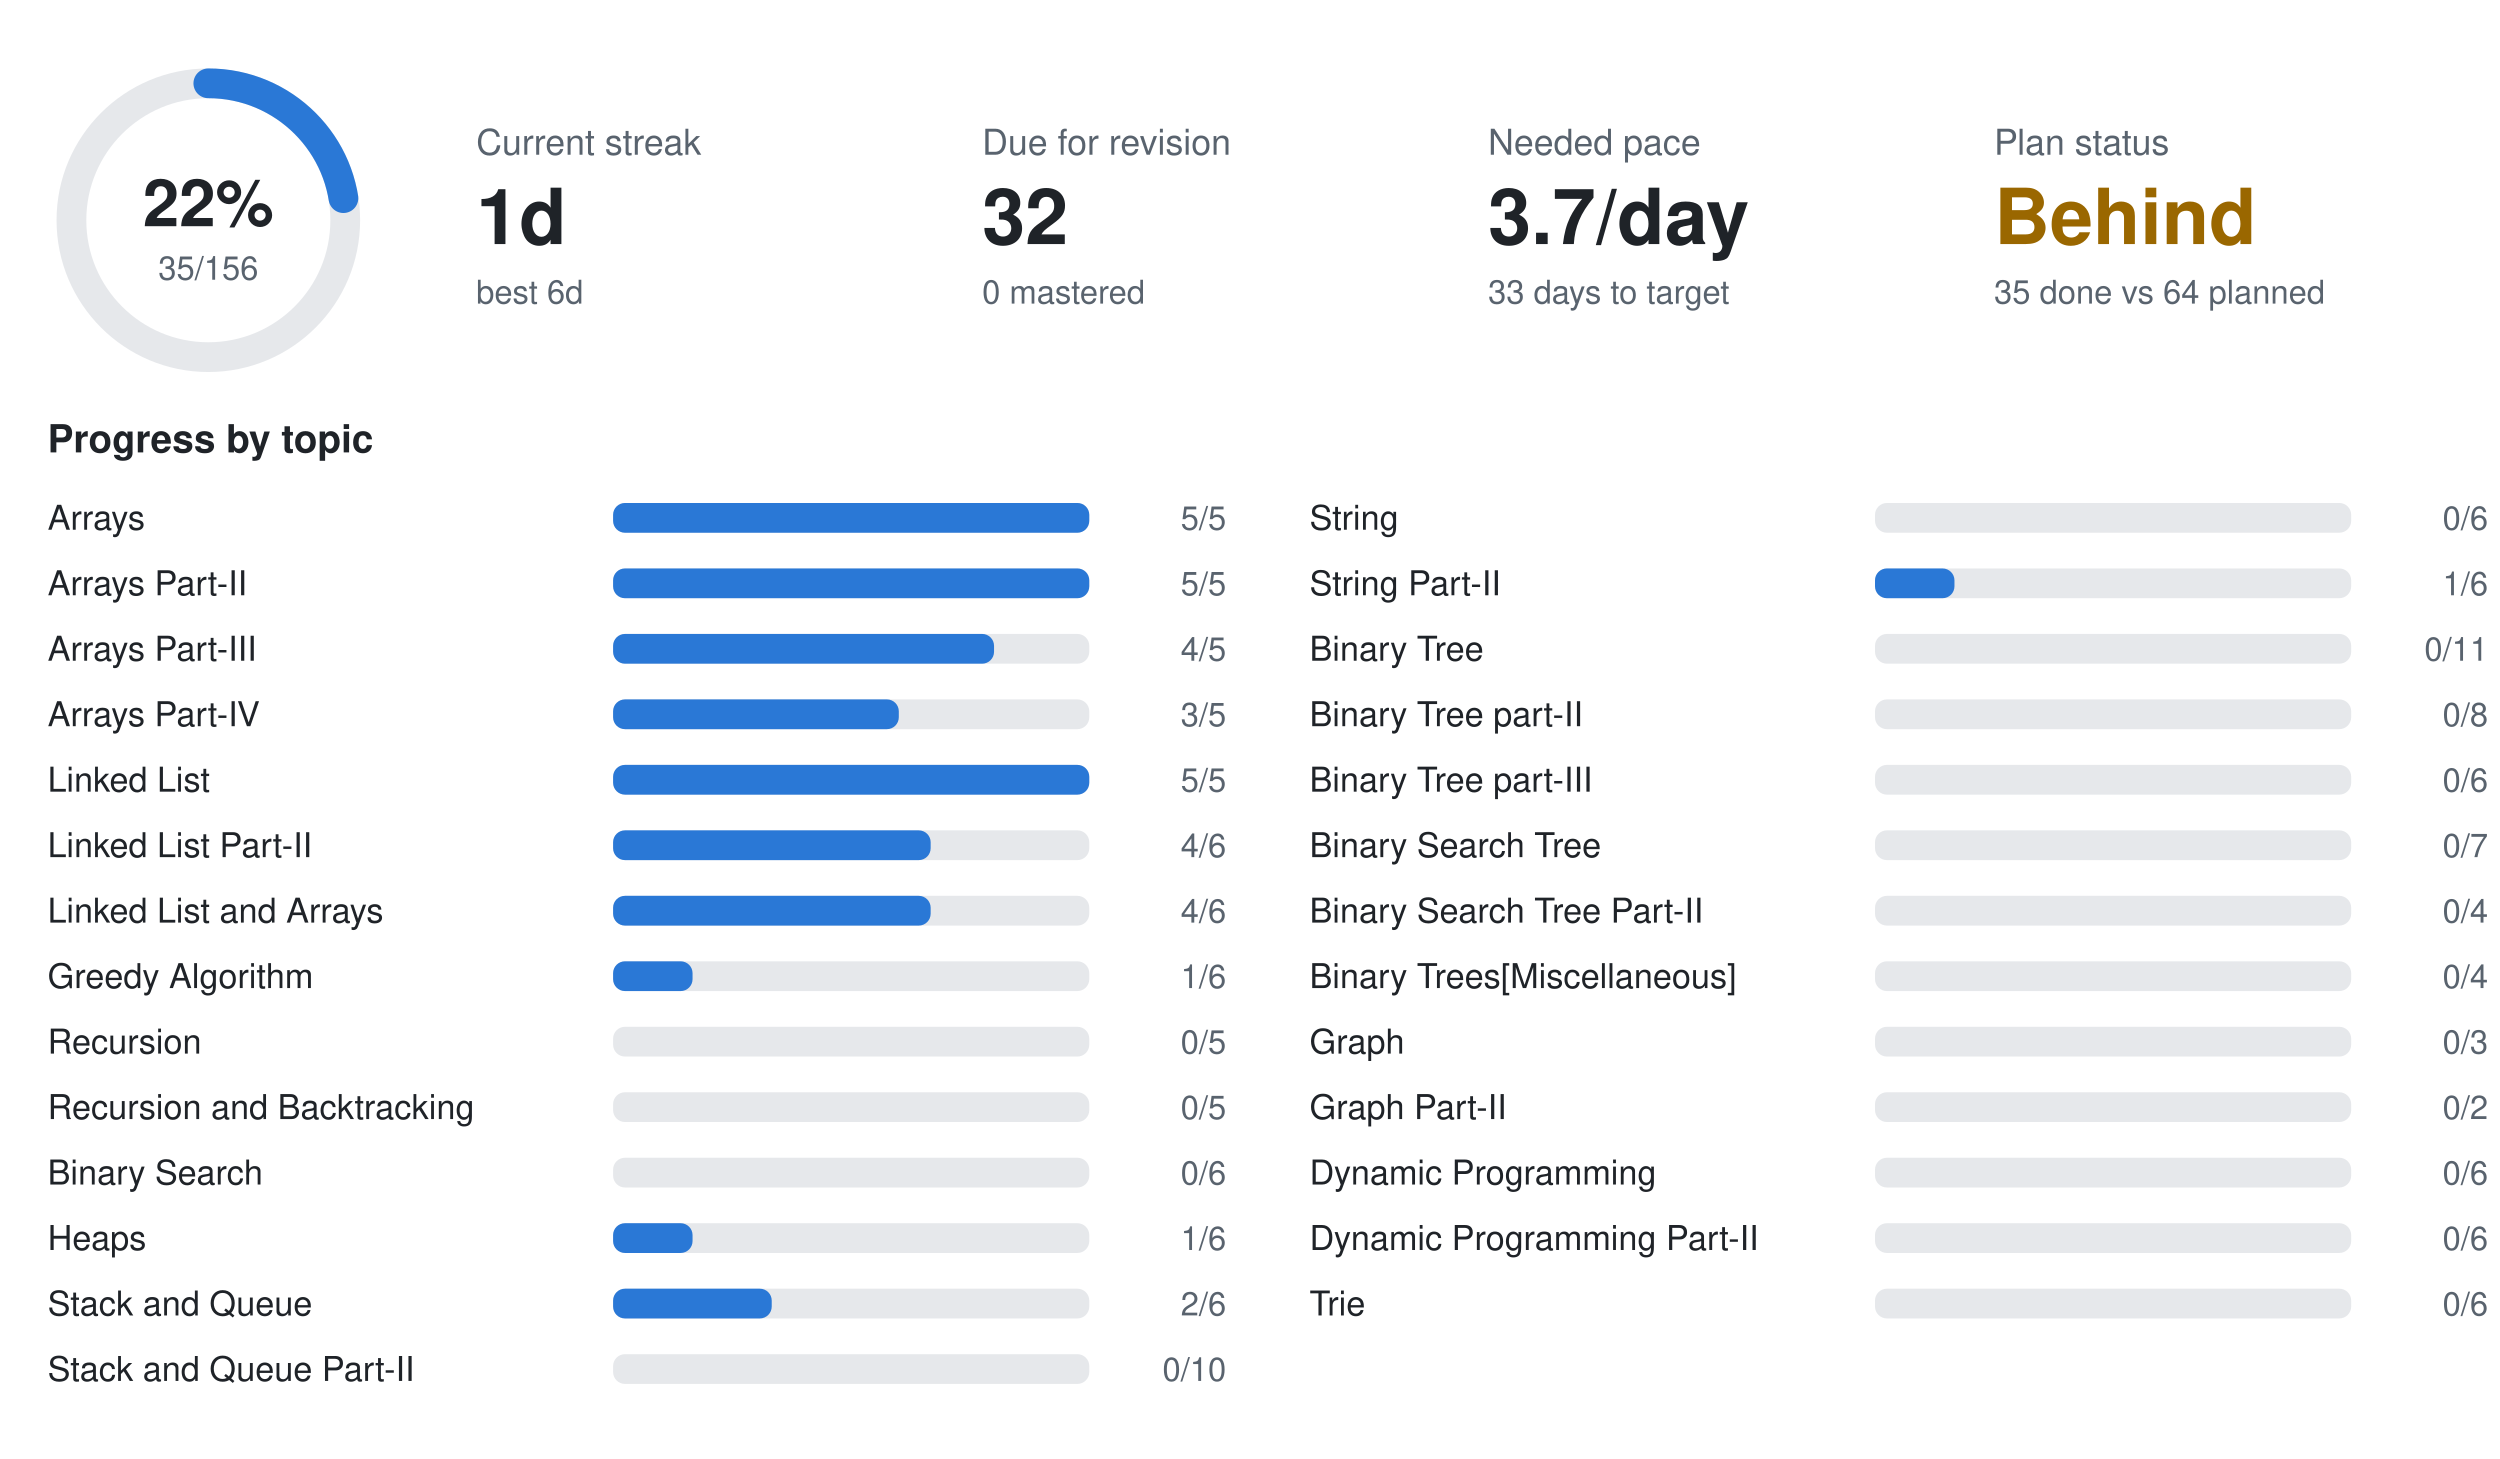
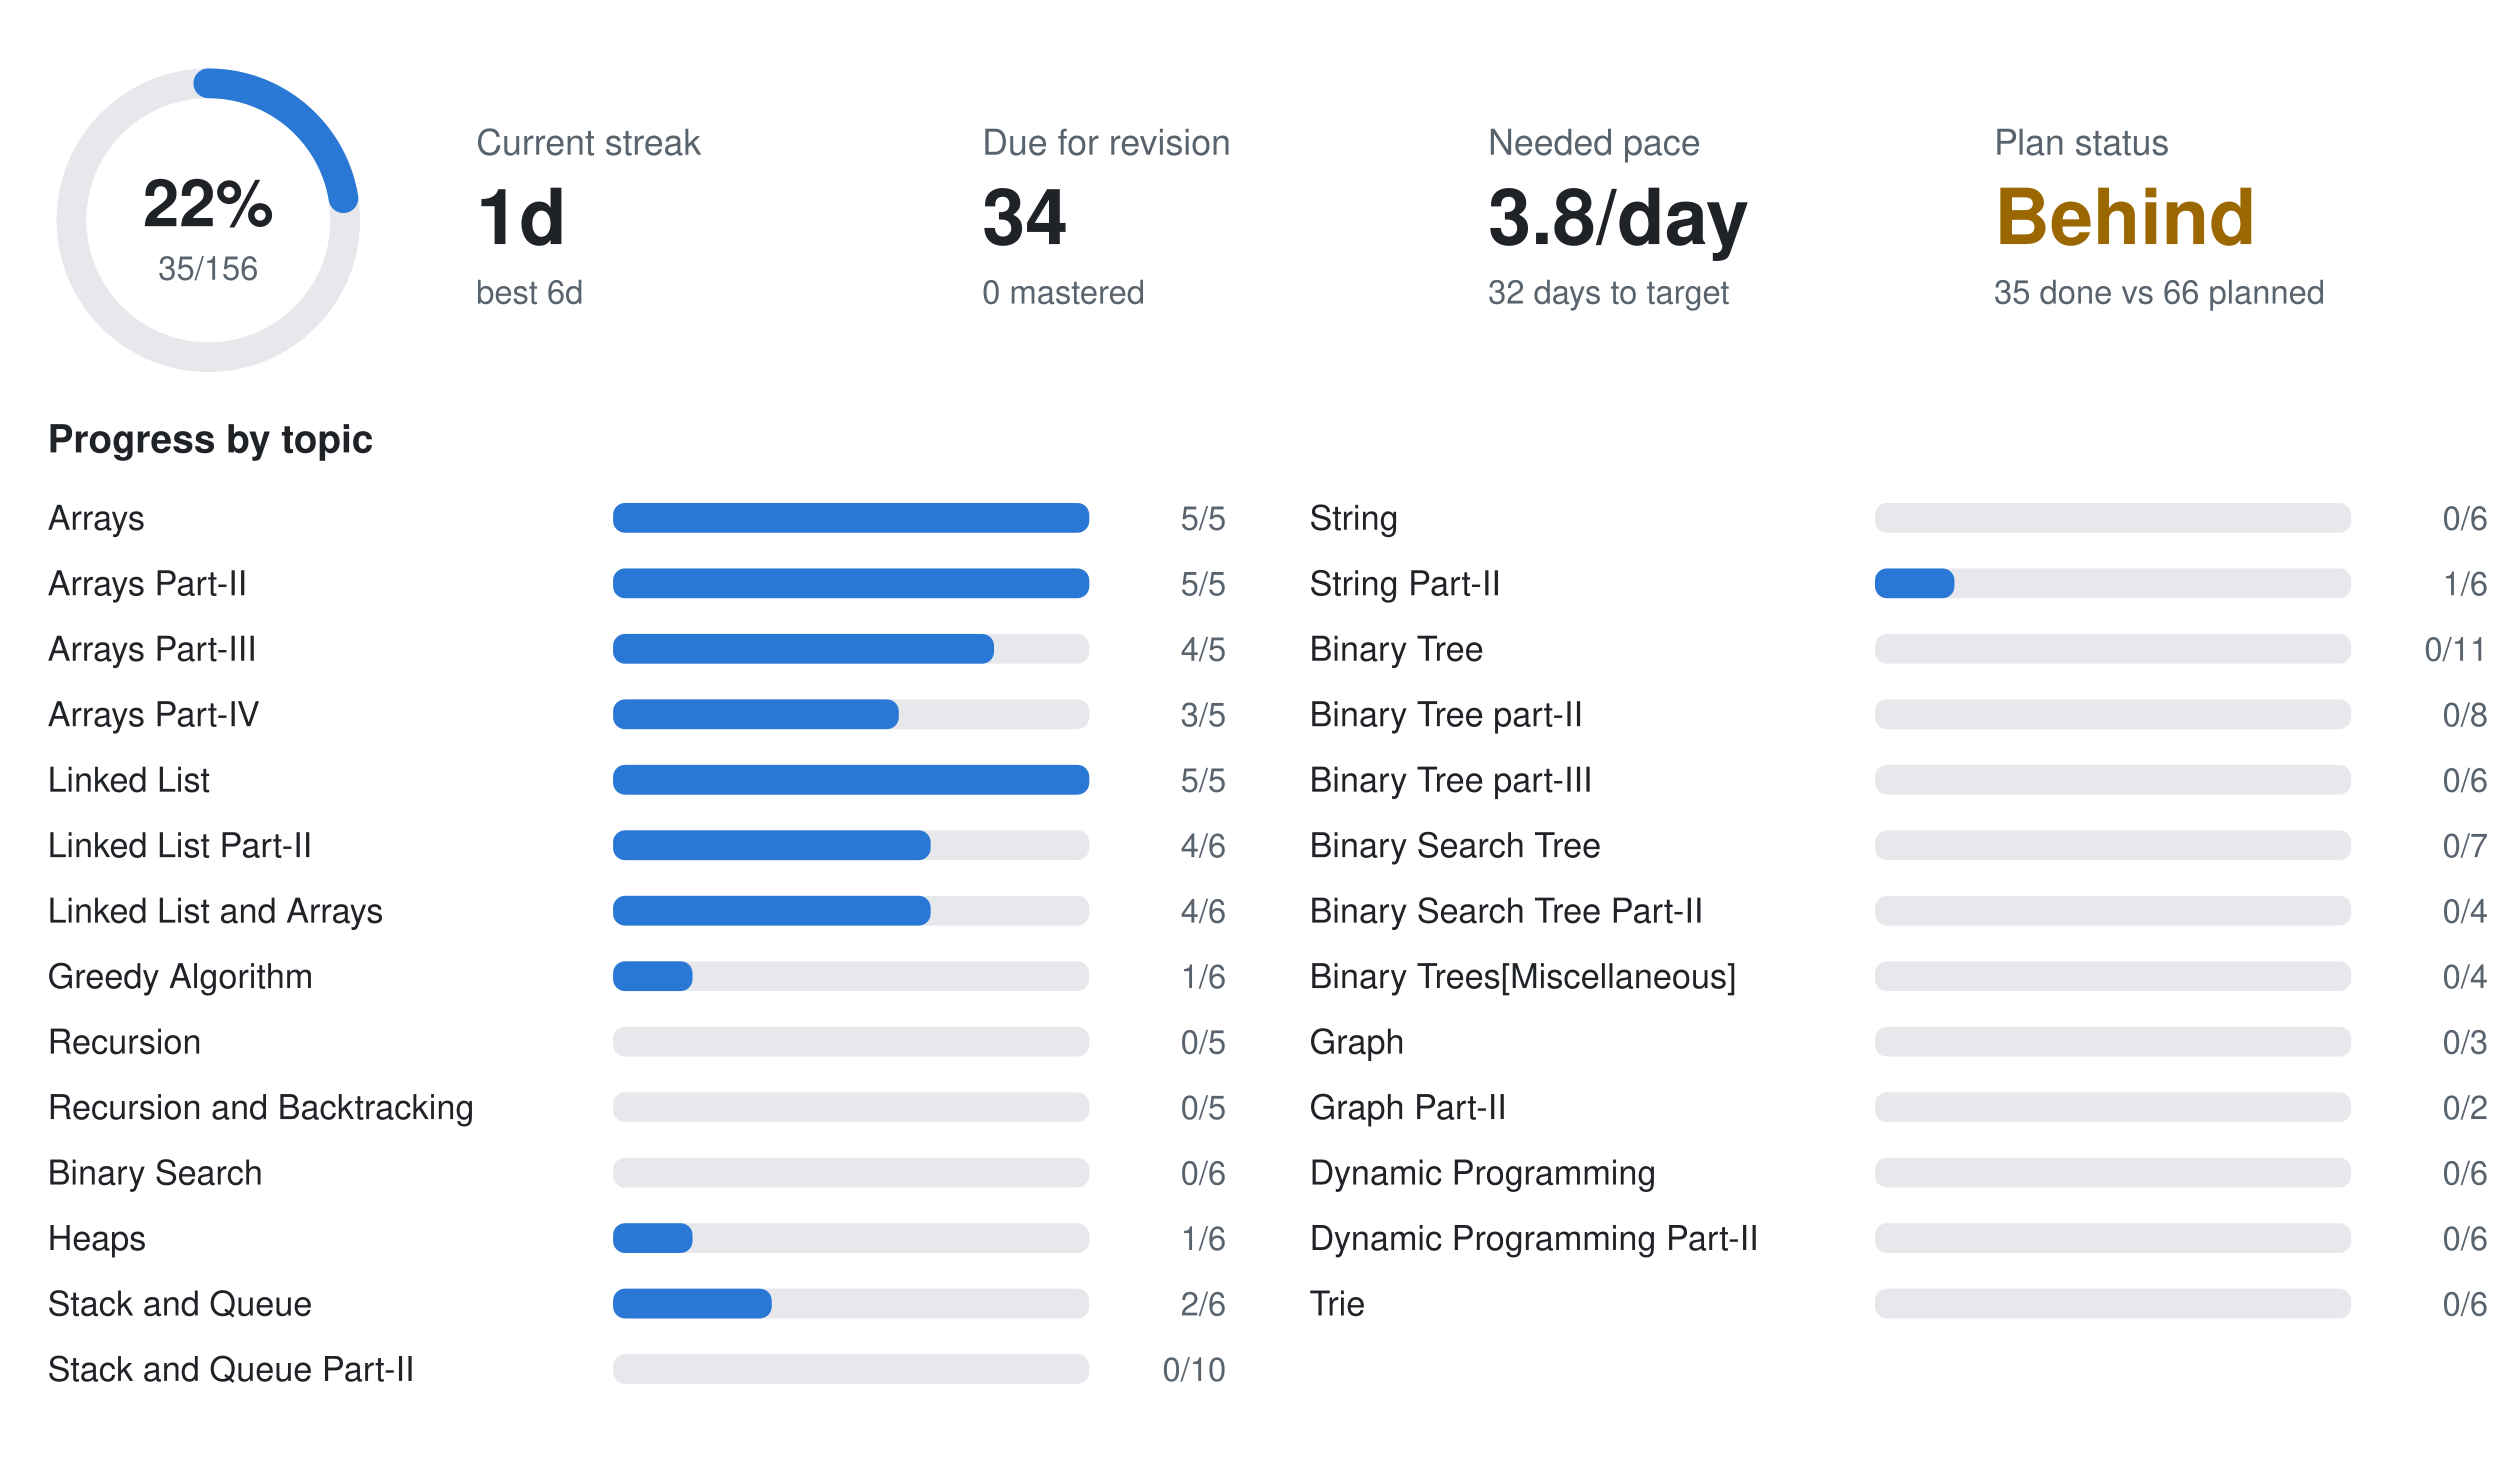
<svg xmlns="http://www.w3.org/2000/svg" width="840" height="490" viewBox="0 0 840 490" font-family="-apple-system,BlinkMacSystemFont,Segoe UI,Helvetica,Arial,sans-serif">
  <circle cx="70" cy="74" r="46" fill="none" stroke="#e6e8eb" stroke-width="10" />
  <circle cx="70" cy="74" r="46" fill="none" stroke="#2a78d6" stroke-width="10" stroke-linecap="round" stroke-dasharray="64.8 289.0" transform="rotate(-90 70 74)" />
  <text x="70" y="76" text-anchor="middle" font-size="22" font-weight="700" fill="#1f2328">22%</text>
  <text x="70" y="94" text-anchor="middle" font-size="11" fill="#59636e">35/156</text>
  <text x="160" y="52" font-size="12" fill="#59636e">Current streak</text>
  <text x="160" y="82" font-size="26" font-weight="700" fill="#1f2328">1d</text>
  <text x="160" y="102" font-size="11" fill="#59636e">best 6d</text>
  <text x="330" y="52" font-size="12" fill="#59636e">Due for revision</text>
-   <text x="330" y="82" font-size="26" font-weight="700" fill="#1f2328">32</text>
+   <text x="330" y="82" font-size="26" font-weight="700" fill="#1f2328">34</text>
  <text x="330" y="102" font-size="11" fill="#59636e">0 mastered</text>
  <text x="500" y="52" font-size="12" fill="#59636e">Needed pace</text>
-   <text x="500" y="82" font-size="26" font-weight="700" fill="#1f2328">3.7/day</text>
-   <text x="500" y="102" font-size="11" fill="#59636e">33 days to target</text>
+   <text x="500" y="82" font-size="26" font-weight="700" fill="#1f2328">3.8/day</text>
+   <text x="500" y="102" font-size="11" fill="#59636e">32 days to target</text>
  <text x="670" y="52" font-size="12" fill="#59636e">Plan status</text>
  <text x="670" y="82" font-size="26" font-weight="700" fill="#9a6700">Behind</text>
-   <text x="670" y="102" font-size="11" fill="#59636e">35 done vs 64 planned</text>
+   <text x="670" y="102" font-size="11" fill="#59636e">35 done vs 66 planned</text>
  <text x="16" y="152" font-size="13" font-weight="600" fill="#1f2328">Progress by topic</text>
  <text x="16" y="178" font-size="11.5" fill="#1f2328">Arrays</text>
  <rect x="206" y="169" width="160" height="10" rx="4" fill="#e6e8eb" />
  <rect x="206" y="169" width="160.0" height="10" rx="4" fill="#2a78d6" />
  <text x="412" y="178" text-anchor="end" font-size="11" fill="#59636e">5/5</text>
  <text x="16" y="200" font-size="11.5" fill="#1f2328">Arrays Part-II</text>
  <rect x="206" y="191" width="160" height="10" rx="4" fill="#e6e8eb" />
  <rect x="206" y="191" width="160.0" height="10" rx="4" fill="#2a78d6" />
  <text x="412" y="200" text-anchor="end" font-size="11" fill="#59636e">5/5</text>
  <text x="16" y="222" font-size="11.5" fill="#1f2328">Arrays Part-III</text>
  <rect x="206" y="213" width="160" height="10" rx="4" fill="#e6e8eb" />
  <rect x="206" y="213" width="128.0" height="10" rx="4" fill="#2a78d6" />
  <text x="412" y="222" text-anchor="end" font-size="11" fill="#59636e">4/5</text>
  <text x="16" y="244" font-size="11.5" fill="#1f2328">Arrays Part-IV</text>
  <rect x="206" y="235" width="160" height="10" rx="4" fill="#e6e8eb" />
  <rect x="206" y="235" width="96.0" height="10" rx="4" fill="#2a78d6" />
  <text x="412" y="244" text-anchor="end" font-size="11" fill="#59636e">3/5</text>
  <text x="16" y="266" font-size="11.5" fill="#1f2328">Linked List</text>
  <rect x="206" y="257" width="160" height="10" rx="4" fill="#e6e8eb" />
  <rect x="206" y="257" width="160.0" height="10" rx="4" fill="#2a78d6" />
  <text x="412" y="266" text-anchor="end" font-size="11" fill="#59636e">5/5</text>
  <text x="16" y="288" font-size="11.5" fill="#1f2328">Linked List Part-II</text>
  <rect x="206" y="279" width="160" height="10" rx="4" fill="#e6e8eb" />
  <rect x="206" y="279" width="106.7" height="10" rx="4" fill="#2a78d6" />
  <text x="412" y="288" text-anchor="end" font-size="11" fill="#59636e">4/6</text>
  <text x="16" y="310" font-size="11.5" fill="#1f2328">Linked List and Arrays</text>
  <rect x="206" y="301" width="160" height="10" rx="4" fill="#e6e8eb" />
  <rect x="206" y="301" width="106.7" height="10" rx="4" fill="#2a78d6" />
  <text x="412" y="310" text-anchor="end" font-size="11" fill="#59636e">4/6</text>
  <text x="16" y="332" font-size="11.5" fill="#1f2328">Greedy Algorithm</text>
  <rect x="206" y="323" width="160" height="10" rx="4" fill="#e6e8eb" />
  <rect x="206" y="323" width="26.7" height="10" rx="4" fill="#2a78d6" />
  <text x="412" y="332" text-anchor="end" font-size="11" fill="#59636e">1/6</text>
  <text x="16" y="354" font-size="11.5" fill="#1f2328">Recursion</text>
  <rect x="206" y="345" width="160" height="10" rx="4" fill="#e6e8eb" />
  <text x="412" y="354" text-anchor="end" font-size="11" fill="#59636e">0/5</text>
  <text x="16" y="376" font-size="11.5" fill="#1f2328">Recursion and Backtracking</text>
  <rect x="206" y="367" width="160" height="10" rx="4" fill="#e6e8eb" />
  <text x="412" y="376" text-anchor="end" font-size="11" fill="#59636e">0/5</text>
  <text x="16" y="398" font-size="11.5" fill="#1f2328">Binary Search</text>
  <rect x="206" y="389" width="160" height="10" rx="4" fill="#e6e8eb" />
  <text x="412" y="398" text-anchor="end" font-size="11" fill="#59636e">0/6</text>
  <text x="16" y="420" font-size="11.5" fill="#1f2328">Heaps</text>
  <rect x="206" y="411" width="160" height="10" rx="4" fill="#e6e8eb" />
  <rect x="206" y="411" width="26.7" height="10" rx="4" fill="#2a78d6" />
  <text x="412" y="420" text-anchor="end" font-size="11" fill="#59636e">1/6</text>
  <text x="16" y="442" font-size="11.5" fill="#1f2328">Stack and Queue</text>
  <rect x="206" y="433" width="160" height="10" rx="4" fill="#e6e8eb" />
  <rect x="206" y="433" width="53.3" height="10" rx="4" fill="#2a78d6" />
  <text x="412" y="442" text-anchor="end" font-size="11" fill="#59636e">2/6</text>
  <text x="16" y="464" font-size="11.5" fill="#1f2328">Stack and Queue Part-II</text>
  <rect x="206" y="455" width="160" height="10" rx="4" fill="#e6e8eb" />
  <text x="412" y="464" text-anchor="end" font-size="11" fill="#59636e">0/10</text>
  <text x="440" y="178" font-size="11.5" fill="#1f2328">String</text>
  <rect x="630" y="169" width="160" height="10" rx="4" fill="#e6e8eb" />
  <text x="836" y="178" text-anchor="end" font-size="11" fill="#59636e">0/6</text>
  <text x="440" y="200" font-size="11.5" fill="#1f2328">String Part-II</text>
  <rect x="630" y="191" width="160" height="10" rx="4" fill="#e6e8eb" />
  <rect x="630" y="191" width="26.7" height="10" rx="4" fill="#2a78d6" />
  <text x="836" y="200" text-anchor="end" font-size="11" fill="#59636e">1/6</text>
  <text x="440" y="222" font-size="11.5" fill="#1f2328">Binary Tree</text>
  <rect x="630" y="213" width="160" height="10" rx="4" fill="#e6e8eb" />
  <text x="836" y="222" text-anchor="end" font-size="11" fill="#59636e">0/11</text>
  <text x="440" y="244" font-size="11.5" fill="#1f2328">Binary Tree part-II</text>
  <rect x="630" y="235" width="160" height="10" rx="4" fill="#e6e8eb" />
  <text x="836" y="244" text-anchor="end" font-size="11" fill="#59636e">0/8</text>
  <text x="440" y="266" font-size="11.5" fill="#1f2328">Binary Tree part-III</text>
  <rect x="630" y="257" width="160" height="10" rx="4" fill="#e6e8eb" />
  <text x="836" y="266" text-anchor="end" font-size="11" fill="#59636e">0/6</text>
  <text x="440" y="288" font-size="11.5" fill="#1f2328">Binary Search Tree</text>
  <rect x="630" y="279" width="160" height="10" rx="4" fill="#e6e8eb" />
  <text x="836" y="288" text-anchor="end" font-size="11" fill="#59636e">0/7</text>
  <text x="440" y="310" font-size="11.5" fill="#1f2328">Binary Search Tree Part-II</text>
  <rect x="630" y="301" width="160" height="10" rx="4" fill="#e6e8eb" />
  <text x="836" y="310" text-anchor="end" font-size="11" fill="#59636e">0/4</text>
  <text x="440" y="332" font-size="11.5" fill="#1f2328">Binary Trees[Miscellaneous]</text>
  <rect x="630" y="323" width="160" height="10" rx="4" fill="#e6e8eb" />
  <text x="836" y="332" text-anchor="end" font-size="11" fill="#59636e">0/4</text>
  <text x="440" y="354" font-size="11.5" fill="#1f2328">Graph</text>
  <rect x="630" y="345" width="160" height="10" rx="4" fill="#e6e8eb" />
  <text x="836" y="354" text-anchor="end" font-size="11" fill="#59636e">0/3</text>
  <text x="440" y="376" font-size="11.5" fill="#1f2328">Graph Part-II</text>
  <rect x="630" y="367" width="160" height="10" rx="4" fill="#e6e8eb" />
  <text x="836" y="376" text-anchor="end" font-size="11" fill="#59636e">0/2</text>
  <text x="440" y="398" font-size="11.5" fill="#1f2328">Dynamic Programming</text>
  <rect x="630" y="389" width="160" height="10" rx="4" fill="#e6e8eb" />
  <text x="836" y="398" text-anchor="end" font-size="11" fill="#59636e">0/6</text>
  <text x="440" y="420" font-size="11.5" fill="#1f2328">Dynamic Programming Part-II</text>
  <rect x="630" y="411" width="160" height="10" rx="4" fill="#e6e8eb" />
  <text x="836" y="420" text-anchor="end" font-size="11" fill="#59636e">0/6</text>
  <text x="440" y="442" font-size="11.5" fill="#1f2328">Trie</text>
  <rect x="630" y="433" width="160" height="10" rx="4" fill="#e6e8eb" />
  <text x="836" y="442" text-anchor="end" font-size="11" fill="#59636e">0/6</text>
</svg>
